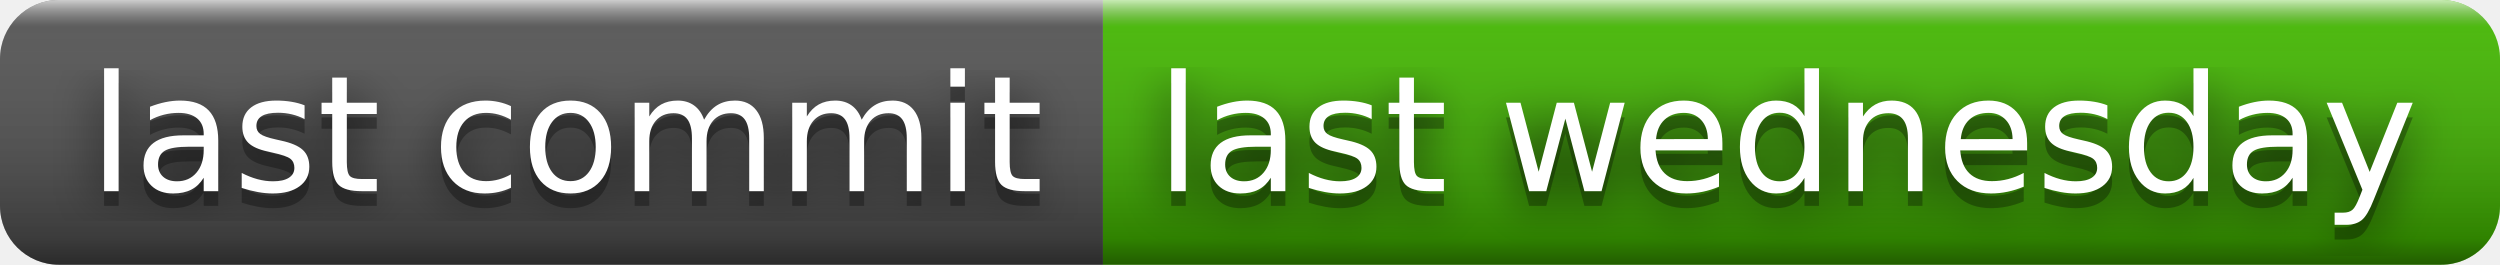
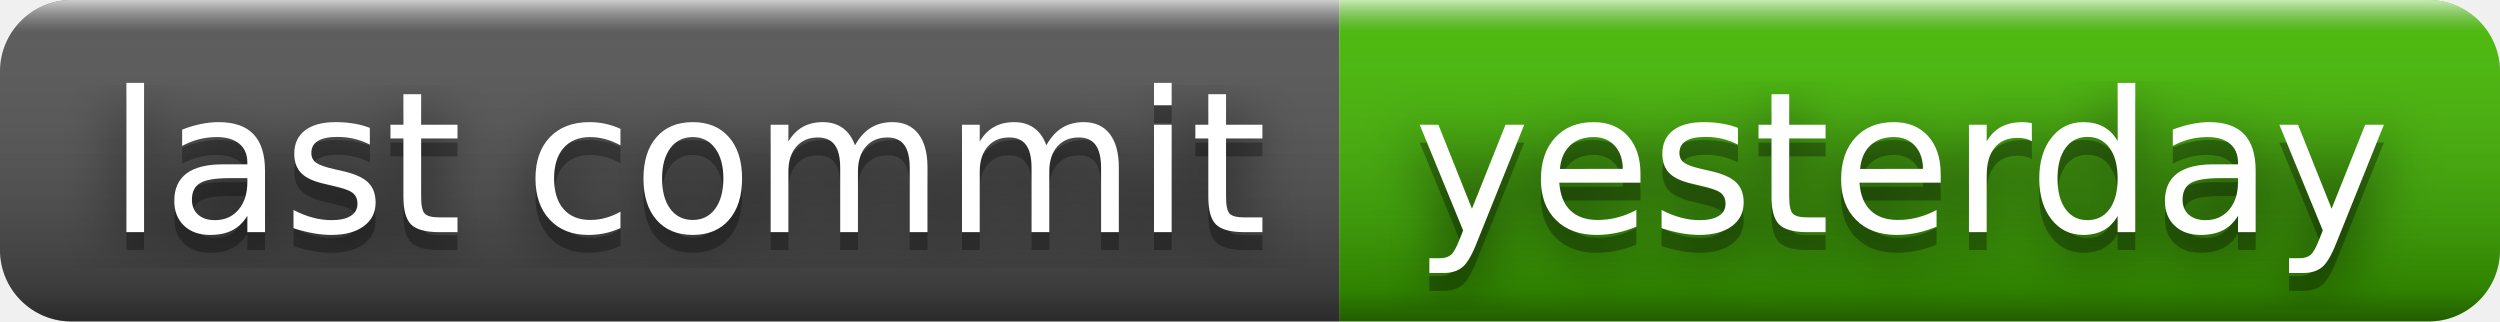
- <svg xmlns="http://www.w3.org/2000/svg" width="170" height="18" role="img" aria-label="last commit: last wednesday">
+ <svg xmlns="http://www.w3.org/2000/svg" width="140" height="18" role="img" aria-label="last commit: yesterday">
  <filter id="blur">
    <feGaussianBlur stdDeviation="16" />
  </filter>
  <linearGradient id="s" x2="0" y2="100%">
    <stop offset="0" stop-color="#fff" stop-opacity=".7" />
    <stop offset=".1" stop-color="#aaa" stop-opacity=".1" />
    <stop offset=".9" stop-color="#000" stop-opacity=".3" />
    <stop offset="1" stop-color="#000" stop-opacity=".5" />
  </linearGradient>
  <clipPath id="r">
-     <rect width="170" height="18" rx="4" />
+     <rect width="140" height="18" rx="4" />
  </clipPath>
  <g clip-path="url(#r)">
    <rect width="75" height="18" fill="#555" />
-     <rect x="75" width="95" height="18" fill="#4b0" />
-     <rect width="170" height="18" fill="url(#s)" />
+     <rect x="75" width="65" height="18" fill="#4b0" />
+     <rect width="140" height="18" fill="url(#s)" />
  </g>
  <g fill="#fff" text-anchor="middle" font-family="Verdana,Geneva,DejaVu Sans,sans-serif" text-rendering="geometricPrecision" font-size="110">
    <g transform="scale(.1)">
      <g aria-hidden="true" fill="#010101">
        <text x="385" y="140" fill-opacity=".8" filter="url(#blur)" textLength="650">last commit</text>
        <text x="385" y="140" fill-opacity=".3" textLength="650">last commit</text>
      </g>
      <text x="385" y="130" textLength="650">last commit</text>
    </g>
    <g transform="scale(.1)">
      <g aria-hidden="true" fill="#010101">
-         <text x="1215" y="140" fill-opacity=".8" filter="url(#blur)" textLength="850">last wednesday</text>
-         <text x="1215" y="140" fill-opacity=".3" textLength="850">last wednesday</text>
+         <text x="1065" y="140" fill-opacity=".8" filter="url(#blur)" textLength="550">yesterday</text>
+         <text x="1065" y="140" fill-opacity=".3" textLength="550">yesterday</text>
      </g>
-       <text x="1215" y="130" textLength="850">last wednesday</text>
+       <text x="1065" y="130" textLength="550">yesterday</text>
    </g>
  </g>
</svg>
